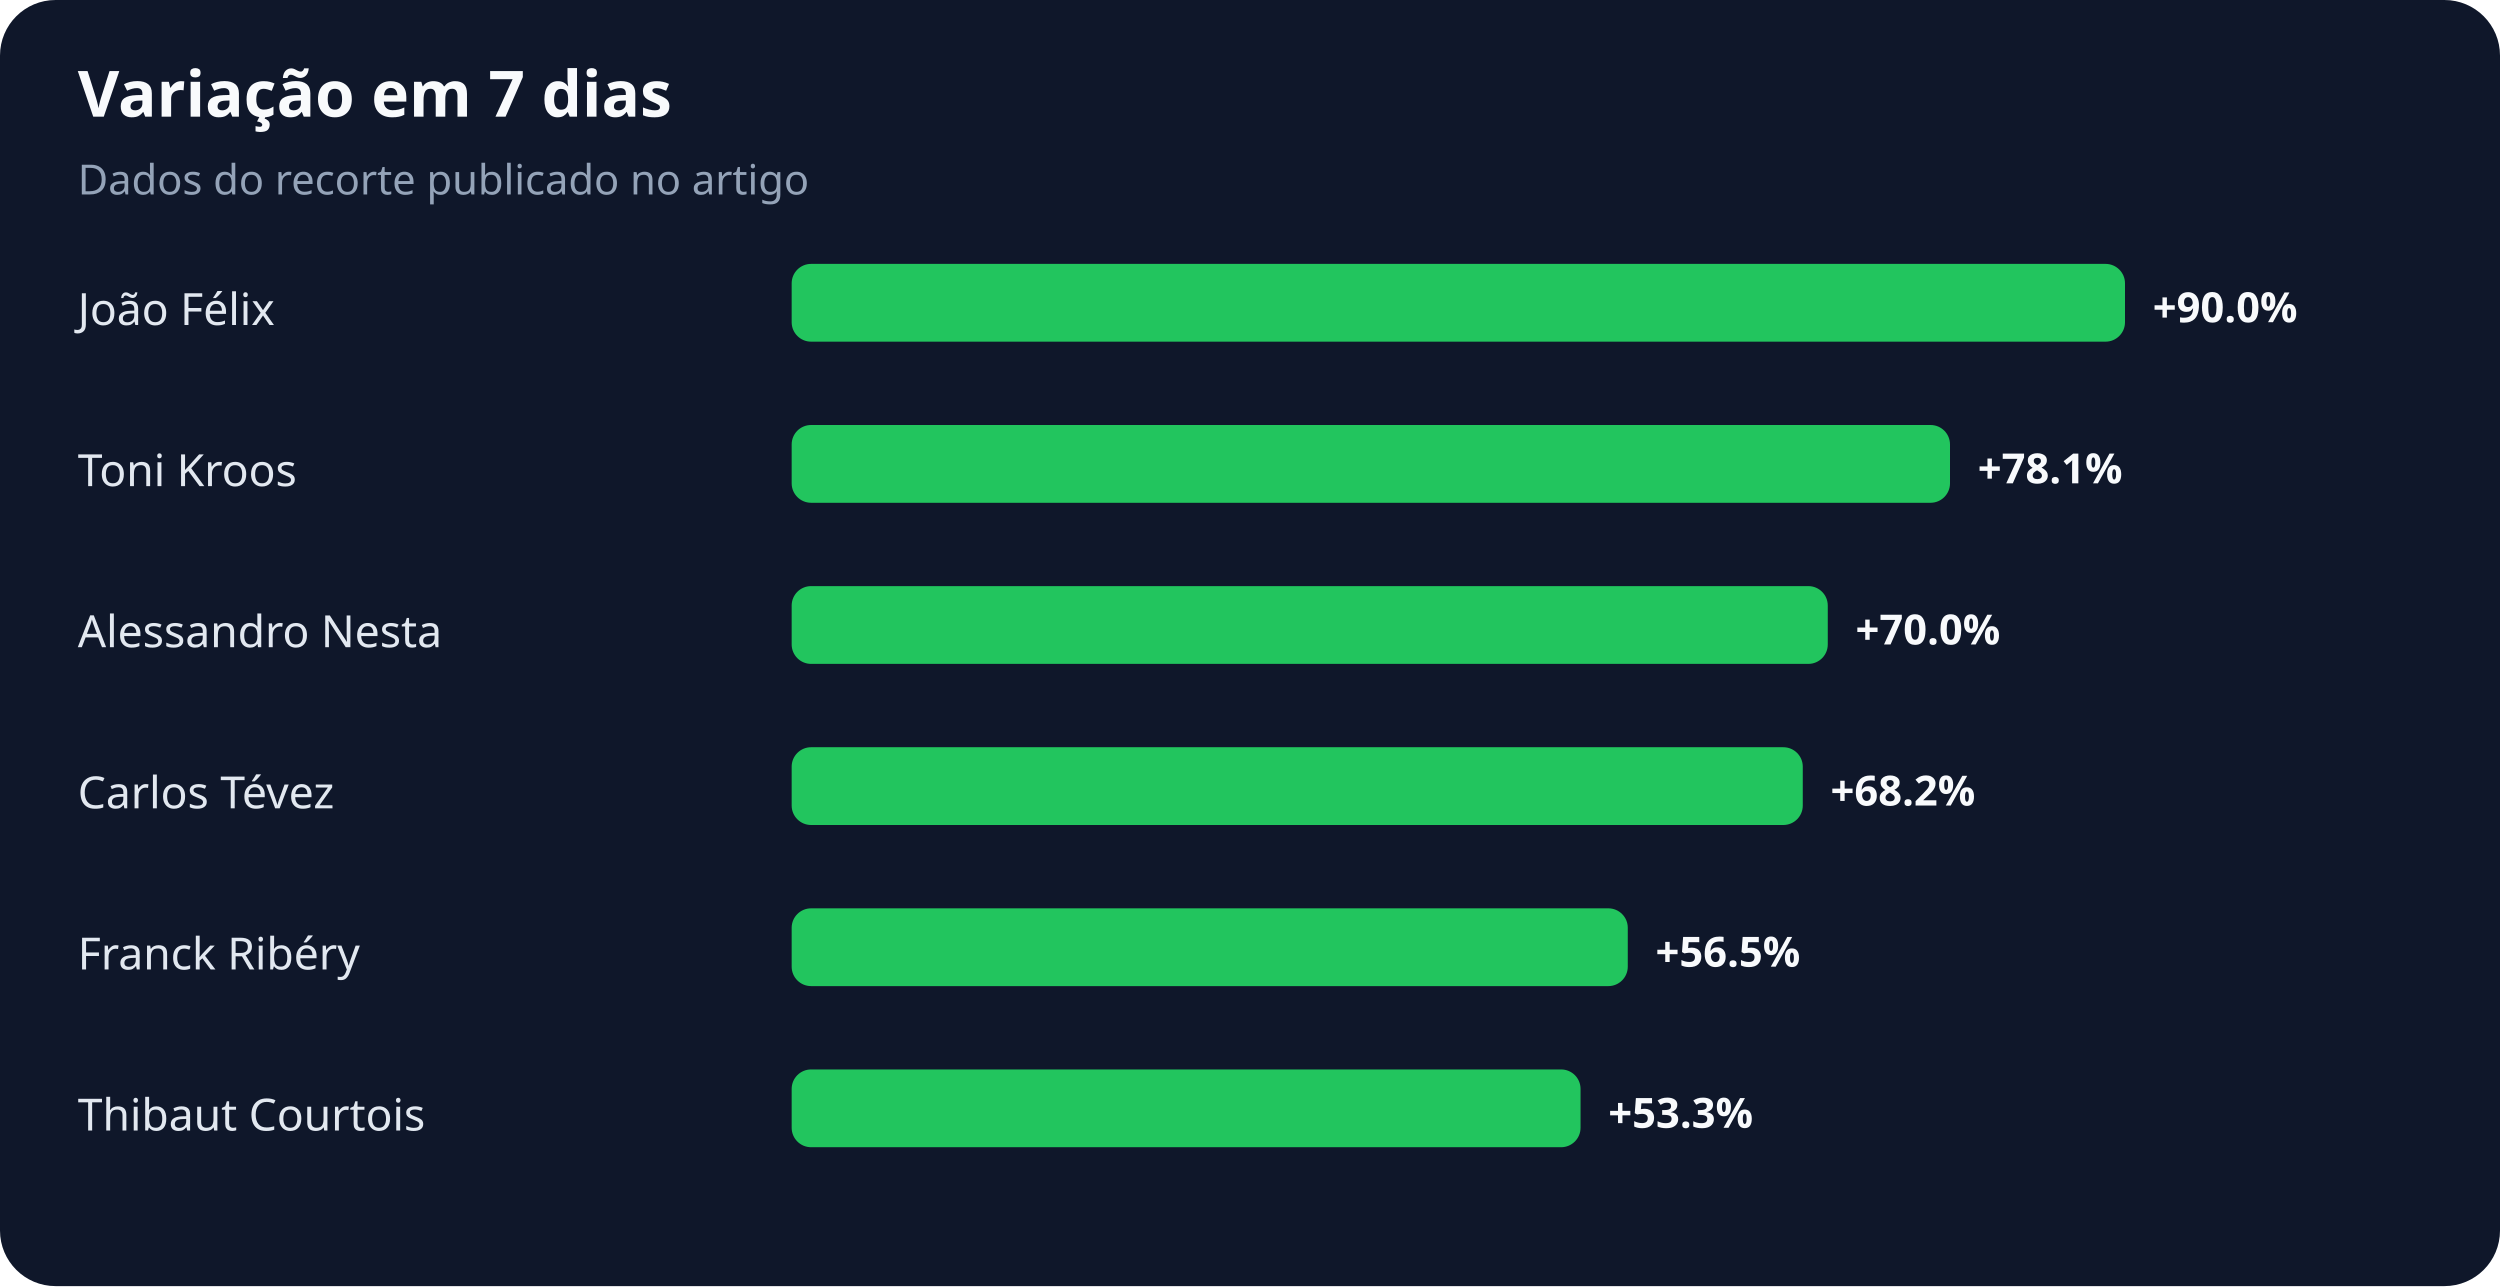
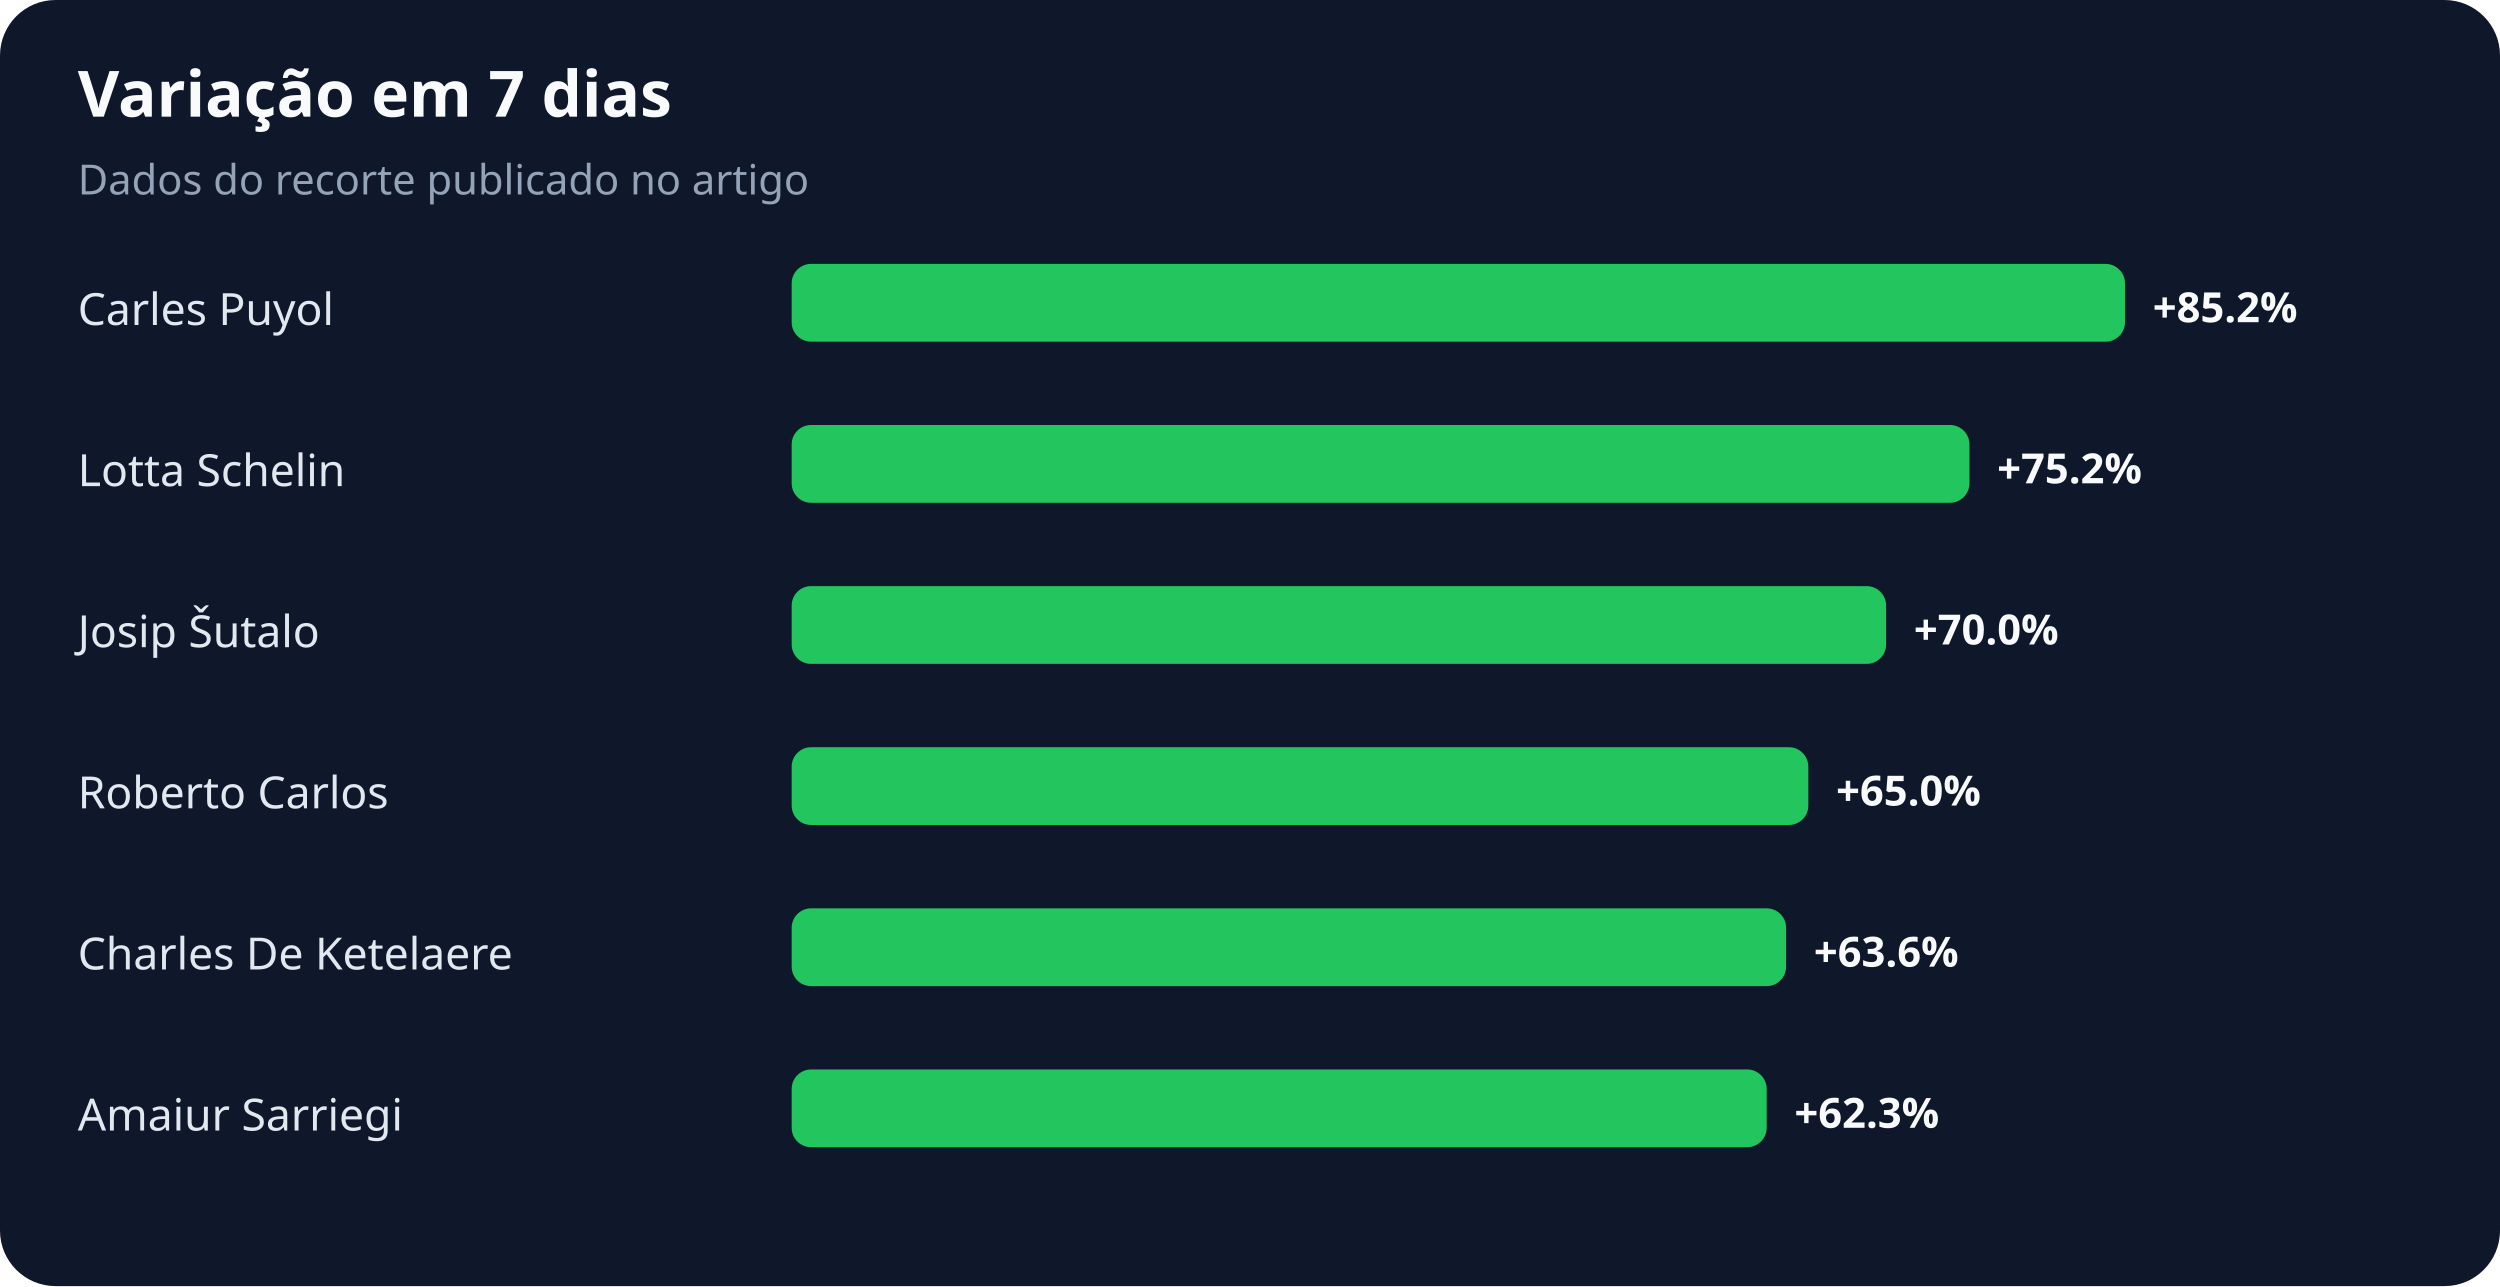
<svg xmlns="http://www.w3.org/2000/svg" width="900" height="463" viewBox="0 0 900 463" role="img" aria-labelledby="title desc">
  <rect width="100%" height="100%" rx="20" fill="#0f172a" />
  <text x="28" y="42" fill="#f8fafc" font-family="system-ui,sans-serif" font-size="23" font-weight="700">Variação em 7 dias</text>
  <text x="28" y="70" fill="#94a3b8" font-family="system-ui,sans-serif" font-size="15">Dados do recorte publicado no artigo</text>
-   <text x="28" y="117" fill="#e2e8f0" font-family="system-ui,sans-serif" font-size="16">João Félix</text>
+   <text x="28" y="117" fill="#e2e8f0" font-family="system-ui,sans-serif" font-size="16">Carles Puyol</text>
  <rect x="285" y="95" width="480" height="28" rx="7" fill="#22c55e" />
-   <text x="775" y="116" fill="#f8fafc" font-family="system-ui,sans-serif" font-size="15" font-weight="700">+90.0%</text>
-   <text x="28" y="175" fill="#e2e8f0" font-family="system-ui,sans-serif" font-size="16">Toni Kroos</text>
-   <rect x="285" y="153" width="417" height="28" rx="7" fill="#22c55e" />
-   <text x="712" y="174" fill="#f8fafc" font-family="system-ui,sans-serif" font-size="15" font-weight="700">+78.1%</text>
-   <text x="28" y="233" fill="#e2e8f0" font-family="system-ui,sans-serif" font-size="16">Alessandro Nesta</text>
-   <rect x="285" y="211" width="373" height="28" rx="7" fill="#22c55e" />
-   <text x="668" y="232" fill="#f8fafc" font-family="system-ui,sans-serif" font-size="15" font-weight="700">+70.0%</text>
-   <text x="28" y="291" fill="#e2e8f0" font-family="system-ui,sans-serif" font-size="16">Carlos Tévez</text>
-   <rect x="285" y="269" width="364" height="28" rx="7" fill="#22c55e" />
-   <text x="659" y="290" fill="#f8fafc" font-family="system-ui,sans-serif" font-size="15" font-weight="700">+68.2%</text>
-   <text x="28" y="349" fill="#e2e8f0" font-family="system-ui,sans-serif" font-size="16">Franck Ribéry</text>
-   <rect x="285" y="327" width="301" height="28" rx="7" fill="#22c55e" />
-   <text x="596" y="348" fill="#f8fafc" font-family="system-ui,sans-serif" font-size="15" font-weight="700">+56.5%</text>
-   <text x="28" y="407" fill="#e2e8f0" font-family="system-ui,sans-serif" font-size="16">Thibaut Courtois</text>
-   <rect x="285" y="385" width="284" height="28" rx="7" fill="#22c55e" />
-   <text x="579" y="406" fill="#f8fafc" font-family="system-ui,sans-serif" font-size="15" font-weight="700">+53.3%</text>
+   <text x="775" y="116" fill="#f8fafc" font-family="system-ui,sans-serif" font-size="15" font-weight="700">+85.2%</text>
+   <text x="28" y="175" fill="#e2e8f0" font-family="system-ui,sans-serif" font-size="16">Lotta Schelin</text>
+   <rect x="285" y="153" width="424" height="28" rx="7" fill="#22c55e" />
+   <text x="719" y="174" fill="#f8fafc" font-family="system-ui,sans-serif" font-size="15" font-weight="700">+75.2%</text>
+   <text x="28" y="233" fill="#e2e8f0" font-family="system-ui,sans-serif" font-size="16">Josip Šutalo</text>
+   <rect x="285" y="211" width="394" height="28" rx="7" fill="#22c55e" />
+   <text x="689" y="232" fill="#f8fafc" font-family="system-ui,sans-serif" font-size="15" font-weight="700">+70.0%</text>
+   <text x="28" y="291" fill="#e2e8f0" font-family="system-ui,sans-serif" font-size="16">Roberto Carlos</text>
+   <rect x="285" y="269" width="366" height="28" rx="7" fill="#22c55e" />
+   <text x="661" y="290" fill="#f8fafc" font-family="system-ui,sans-serif" font-size="15" font-weight="700">+65.0%</text>
+   <text x="28" y="349" fill="#e2e8f0" font-family="system-ui,sans-serif" font-size="16">Charles De Ketelaere</text>
+   <rect x="285" y="327" width="358" height="28" rx="7" fill="#22c55e" />
+   <text x="653" y="348" fill="#f8fafc" font-family="system-ui,sans-serif" font-size="15" font-weight="700">+63.6%</text>
+   <text x="28" y="407" fill="#e2e8f0" font-family="system-ui,sans-serif" font-size="16">Amaiur Sarriegi</text>
+   <rect x="285" y="385" width="351" height="28" rx="7" fill="#22c55e" />
+   <text x="646" y="406" fill="#f8fafc" font-family="system-ui,sans-serif" font-size="15" font-weight="700">+62.3%</text>
</svg>
